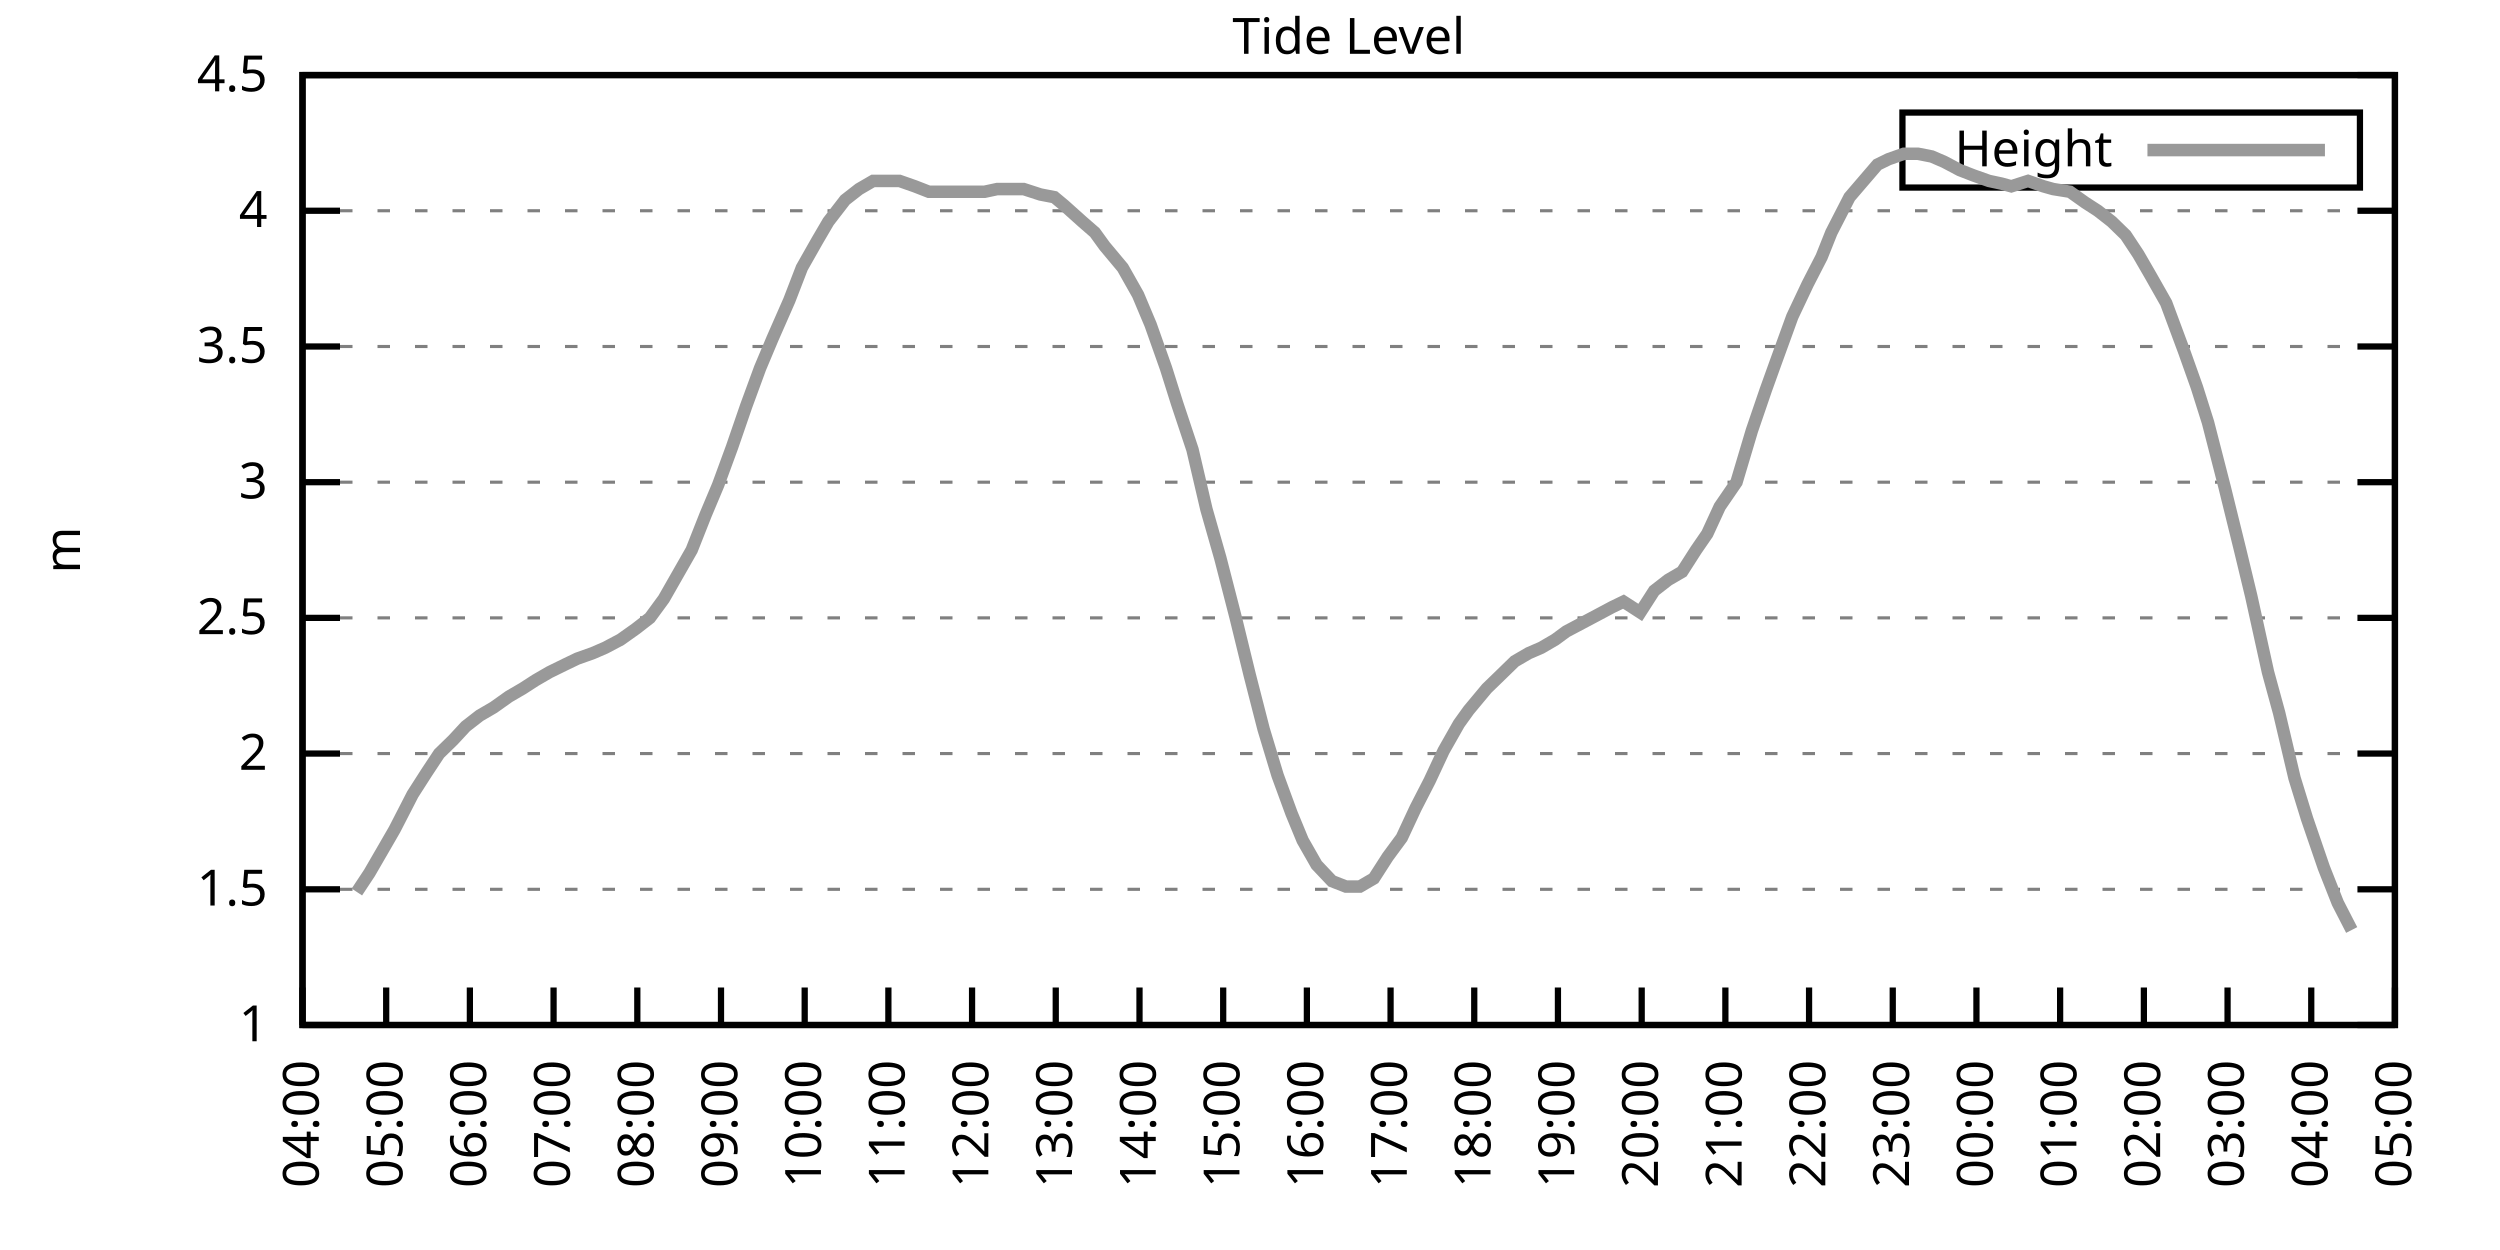
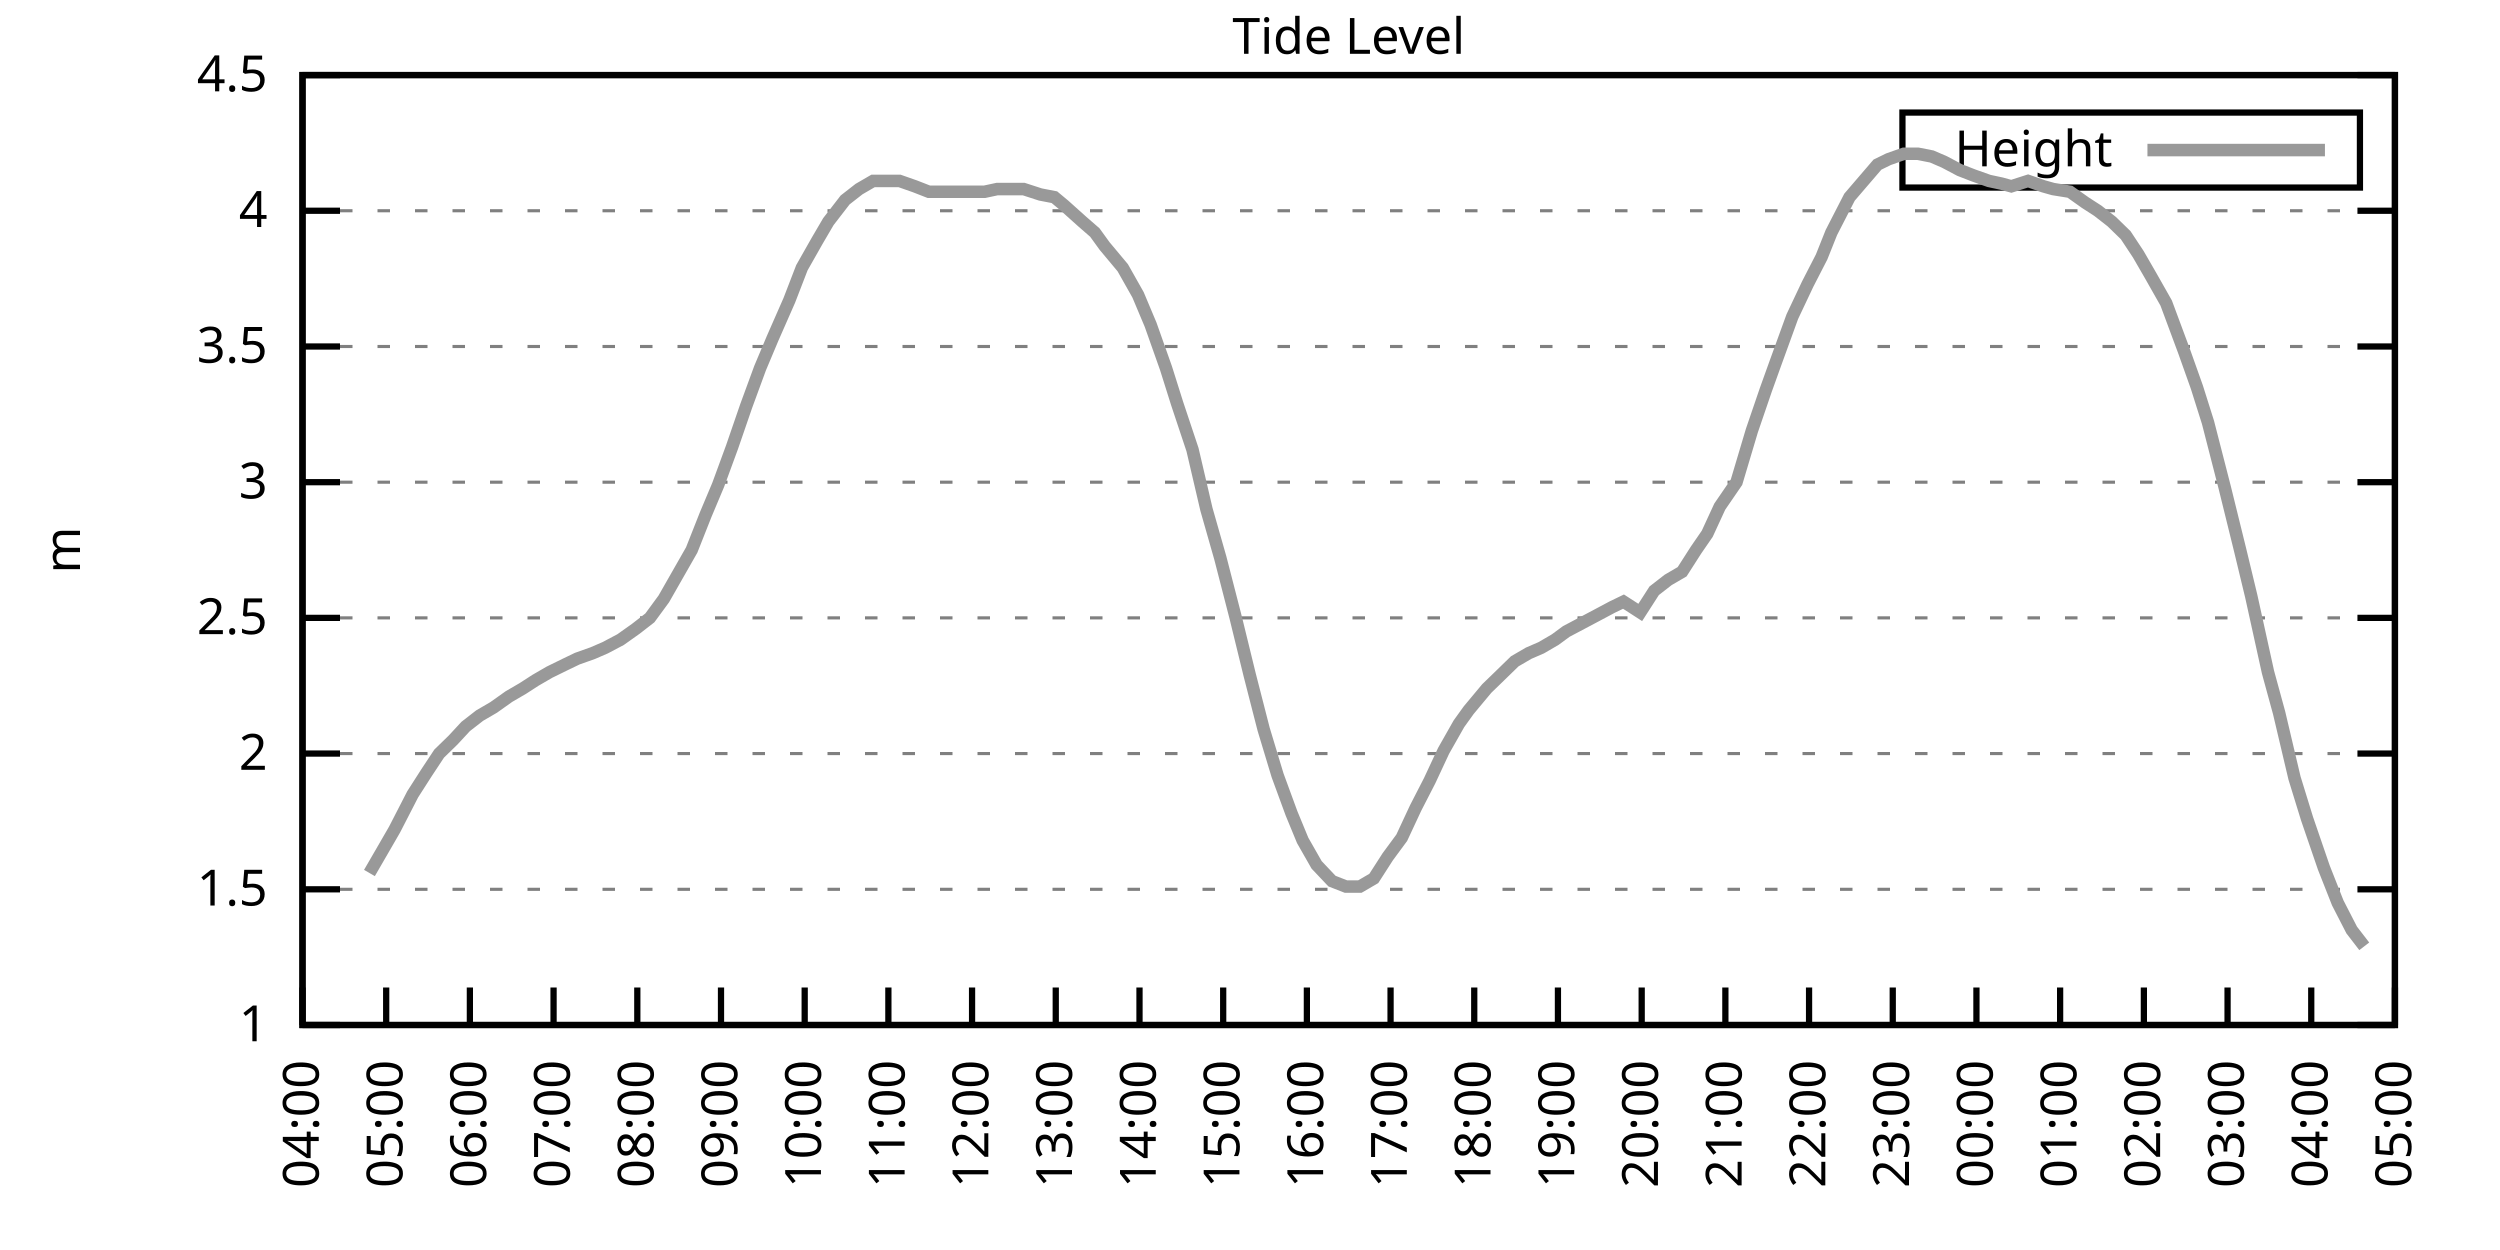
<svg xmlns="http://www.w3.org/2000/svg" xmlns:xlink="http://www.w3.org/1999/xlink" width="400" height="200" viewBox="0 0 400 200">
  <g id="gnuplot_canvas">
    <rect x="0" y="0" width="400" height="200" fill="none" />
    <defs>
      <circle id="gpDot" r="0.5" stroke-width="0.5" stroke="currentColor" />
      <path id="gpPt0" stroke-width="0.333" stroke="currentColor" d="M-1,0 h2 M0,-1 v2" />
      <path id="gpPt1" stroke-width="0.333" stroke="currentColor" d="M-1,-1 L1,1 M1,-1 L-1,1" />
      <path id="gpPt2" stroke-width="0.333" stroke="currentColor" d="M-1,0 L1,0 M0,-1 L0,1 M-1,-1 L1,1 M-1,1 L1,-1" />
      <rect id="gpPt3" stroke-width="0.333" stroke="currentColor" x="-1" y="-1" width="2" height="2" />
      <rect id="gpPt4" stroke-width="0.333" stroke="currentColor" fill="currentColor" x="-1" y="-1" width="2" height="2" />
      <circle id="gpPt5" stroke-width="0.333" stroke="currentColor" cx="0" cy="0" r="1" />
      <use xlink:href="#gpPt5" id="gpPt6" fill="currentColor" stroke="none" />
      <path id="gpPt7" stroke-width="0.333" stroke="currentColor" d="M0,-1.33 L-1.33,0.67 L1.33,0.67 z" />
      <use xlink:href="#gpPt7" id="gpPt8" fill="currentColor" stroke="none" />
      <use xlink:href="#gpPt7" id="gpPt9" stroke="currentColor" transform="rotate(180)" />
      <use xlink:href="#gpPt9" id="gpPt10" fill="currentColor" stroke="none" />
      <use xlink:href="#gpPt3" id="gpPt11" stroke="currentColor" transform="rotate(45)" />
      <use xlink:href="#gpPt11" id="gpPt12" fill="currentColor" stroke="none" />
      <path id="gpPt13" stroke-width="0.333" stroke="currentColor" d="M0,1.330 L1.265,0.411 L0.782,-1.067 L-0.782,-1.076 L-1.265,0.411 z" />
      <use xlink:href="#gpPt13" id="gpPt14" fill="currentColor" stroke="none" />
      <filter id="textbox" filterUnits="objectBoundingBox" x="0" y="0" height="1" width="1">
        <feFlood flood-color="white" flood-opacity="1" result="bgnd" />
        <feComposite in="SourceGraphic" in2="bgnd" operator="atop" />
      </filter>
      <filter id="greybox" filterUnits="objectBoundingBox" x="0" y="0" height="1" width="1">
        <feFlood flood-color="lightgrey" flood-opacity="1" result="grey" />
        <feComposite in="SourceGraphic" in2="grey" operator="atop" />
      </filter>
    </defs>
    <g fill="none" color="white" stroke="currentColor" stroke-width="1.00" stroke-linecap="butt" stroke-linejoin="miter">
</g>
    <g fill="none" color="black" stroke="currentColor" stroke-width="1.00" stroke-linecap="butt" stroke-linejoin="miter">
      <g stroke="none" shape-rendering="crispEdges">
        <polygon fill="rgb(255, 255, 255)" points="48.40,164.00 383.18,164.00 383.18,12.02 48.40,12.02 " />
      </g>
    </g>
    <g fill="none" color="black" stroke="currentColor" stroke-width="1.00" stroke-linecap="butt" stroke-linejoin="miter">
</g>
    <g fill="none" color="black" stroke="black" stroke-width="0.50" stroke-linecap="butt" stroke-linejoin="miter">
</g>
    <g fill="none" color="gray" stroke="currentColor" stroke-width="0.50" stroke-linecap="butt" stroke-linejoin="miter">
      <path stroke="gray" stroke-dasharray="2,4" class="gridline" d="M48.40,164.00 L383.19,164.00  " />
    </g>
    <g fill="none" color="gray" stroke="gray" stroke-width="1.00" stroke-linecap="butt" stroke-linejoin="miter">
</g>
    <g fill="none" color="black" stroke="currentColor" stroke-width="1.00" stroke-linecap="butt" stroke-linejoin="miter">
      <path stroke="black" d="M48.40,164.00 L54.40,164.00 M383.19,164.00 L377.19,164.00  " />
      <g transform="translate(42.80,166.60)" stroke="none" fill="black" font-family="Sans" font-size="8.00" text-anchor="end">
        <text>
          <tspan font-family="Sans"> 1</tspan>
        </text>
      </g>
    </g>
    <g fill="none" color="black" stroke="currentColor" stroke-width="1.00" stroke-linecap="butt" stroke-linejoin="miter">
</g>
    <g fill="none" color="black" stroke="black" stroke-width="0.50" stroke-linecap="butt" stroke-linejoin="miter">
</g>
    <g fill="none" color="gray" stroke="currentColor" stroke-width="0.50" stroke-linecap="butt" stroke-linejoin="miter">
      <path stroke="gray" stroke-dasharray="2,4" class="gridline" d="M48.40,142.29 L383.19,142.29  " />
    </g>
    <g fill="none" color="gray" stroke="gray" stroke-width="1.00" stroke-linecap="butt" stroke-linejoin="miter">
</g>
    <g fill="none" color="black" stroke="currentColor" stroke-width="1.00" stroke-linecap="butt" stroke-linejoin="miter">
      <path stroke="black" d="M48.40,142.29 L54.40,142.29 M383.19,142.29 L377.19,142.29  " />
      <g transform="translate(42.80,144.89)" stroke="none" fill="black" font-family="Sans" font-size="8.00" text-anchor="end">
        <text>
          <tspan font-family="Sans"> 1.5</tspan>
        </text>
      </g>
    </g>
    <g fill="none" color="black" stroke="currentColor" stroke-width="1.00" stroke-linecap="butt" stroke-linejoin="miter">
</g>
    <g fill="none" color="black" stroke="black" stroke-width="0.50" stroke-linecap="butt" stroke-linejoin="miter">
</g>
    <g fill="none" color="gray" stroke="currentColor" stroke-width="0.50" stroke-linecap="butt" stroke-linejoin="miter">
      <path stroke="gray" stroke-dasharray="2,4" class="gridline" d="M48.40,120.57 L383.19,120.57  " />
    </g>
    <g fill="none" color="gray" stroke="gray" stroke-width="1.00" stroke-linecap="butt" stroke-linejoin="miter">
</g>
    <g fill="none" color="black" stroke="currentColor" stroke-width="1.00" stroke-linecap="butt" stroke-linejoin="miter">
      <path stroke="black" d="M48.40,120.57 L54.40,120.57 M383.19,120.57 L377.19,120.57  " />
      <g transform="translate(42.80,123.17)" stroke="none" fill="black" font-family="Sans" font-size="8.00" text-anchor="end">
        <text>
          <tspan font-family="Sans"> 2</tspan>
        </text>
      </g>
    </g>
    <g fill="none" color="black" stroke="currentColor" stroke-width="1.00" stroke-linecap="butt" stroke-linejoin="miter">
</g>
    <g fill="none" color="black" stroke="black" stroke-width="0.50" stroke-linecap="butt" stroke-linejoin="miter">
</g>
    <g fill="none" color="gray" stroke="currentColor" stroke-width="0.50" stroke-linecap="butt" stroke-linejoin="miter">
      <path stroke="gray" stroke-dasharray="2,4" class="gridline" d="M48.40,98.86 L383.19,98.86  " />
    </g>
    <g fill="none" color="gray" stroke="gray" stroke-width="1.00" stroke-linecap="butt" stroke-linejoin="miter">
</g>
    <g fill="none" color="black" stroke="currentColor" stroke-width="1.00" stroke-linecap="butt" stroke-linejoin="miter">
      <path stroke="black" d="M48.40,98.86 L54.40,98.86 M383.19,98.86 L377.19,98.86  " />
      <g transform="translate(42.80,101.46)" stroke="none" fill="black" font-family="Sans" font-size="8.00" text-anchor="end">
        <text>
          <tspan font-family="Sans"> 2.5</tspan>
        </text>
      </g>
    </g>
    <g fill="none" color="black" stroke="currentColor" stroke-width="1.00" stroke-linecap="butt" stroke-linejoin="miter">
</g>
    <g fill="none" color="black" stroke="black" stroke-width="0.50" stroke-linecap="butt" stroke-linejoin="miter">
</g>
    <g fill="none" color="gray" stroke="currentColor" stroke-width="0.50" stroke-linecap="butt" stroke-linejoin="miter">
      <path stroke="gray" stroke-dasharray="2,4" class="gridline" d="M48.40,77.15 L383.19,77.15  " />
    </g>
    <g fill="none" color="gray" stroke="gray" stroke-width="1.00" stroke-linecap="butt" stroke-linejoin="miter">
</g>
    <g fill="none" color="black" stroke="currentColor" stroke-width="1.00" stroke-linecap="butt" stroke-linejoin="miter">
      <path stroke="black" d="M48.40,77.15 L54.40,77.15 M383.19,77.15 L377.19,77.15  " />
      <g transform="translate(42.80,79.75)" stroke="none" fill="black" font-family="Sans" font-size="8.00" text-anchor="end">
        <text>
          <tspan font-family="Sans"> 3</tspan>
        </text>
      </g>
    </g>
    <g fill="none" color="black" stroke="currentColor" stroke-width="1.00" stroke-linecap="butt" stroke-linejoin="miter">
</g>
    <g fill="none" color="black" stroke="black" stroke-width="0.50" stroke-linecap="butt" stroke-linejoin="miter">
</g>
    <g fill="none" color="gray" stroke="currentColor" stroke-width="0.50" stroke-linecap="butt" stroke-linejoin="miter">
      <path stroke="gray" stroke-dasharray="2,4" class="gridline" d="M48.40,55.44 L383.19,55.44  " />
    </g>
    <g fill="none" color="gray" stroke="gray" stroke-width="1.00" stroke-linecap="butt" stroke-linejoin="miter">
</g>
    <g fill="none" color="black" stroke="currentColor" stroke-width="1.00" stroke-linecap="butt" stroke-linejoin="miter">
      <path stroke="black" d="M48.40,55.44 L54.40,55.44 M383.19,55.44 L377.19,55.44  " />
      <g transform="translate(42.80,58.04)" stroke="none" fill="black" font-family="Sans" font-size="8.00" text-anchor="end">
        <text>
          <tspan font-family="Sans"> 3.5</tspan>
        </text>
      </g>
    </g>
    <g fill="none" color="black" stroke="currentColor" stroke-width="1.00" stroke-linecap="butt" stroke-linejoin="miter">
</g>
    <g fill="none" color="black" stroke="black" stroke-width="0.50" stroke-linecap="butt" stroke-linejoin="miter">
</g>
    <g fill="none" color="gray" stroke="currentColor" stroke-width="0.50" stroke-linecap="butt" stroke-linejoin="miter">
      <path stroke="gray" stroke-dasharray="2,4" class="gridline" d="M48.40,33.72 L383.19,33.72  " />
    </g>
    <g fill="none" color="gray" stroke="gray" stroke-width="1.00" stroke-linecap="butt" stroke-linejoin="miter">
</g>
    <g fill="none" color="black" stroke="currentColor" stroke-width="1.00" stroke-linecap="butt" stroke-linejoin="miter">
      <path stroke="black" d="M48.40,33.72 L54.40,33.72 M383.19,33.72 L377.19,33.72  " />
      <g transform="translate(42.80,36.32)" stroke="none" fill="black" font-family="Sans" font-size="8.00" text-anchor="end">
        <text>
          <tspan font-family="Sans"> 4</tspan>
        </text>
      </g>
    </g>
    <g fill="none" color="black" stroke="currentColor" stroke-width="1.00" stroke-linecap="butt" stroke-linejoin="miter">
</g>
    <g fill="none" color="black" stroke="black" stroke-width="0.50" stroke-linecap="butt" stroke-linejoin="miter">
</g>
    <g fill="none" color="gray" stroke="currentColor" stroke-width="0.50" stroke-linecap="butt" stroke-linejoin="miter">
      <path stroke="gray" stroke-dasharray="2,4" class="gridline" d="M48.40,12.01 L383.19,12.01  " />
    </g>
    <g fill="none" color="gray" stroke="gray" stroke-width="1.00" stroke-linecap="butt" stroke-linejoin="miter">
</g>
    <g fill="none" color="black" stroke="currentColor" stroke-width="1.00" stroke-linecap="butt" stroke-linejoin="miter">
      <path stroke="black" d="M48.40,12.01 L54.40,12.01 M383.19,12.01 L377.19,12.01  " />
      <g transform="translate(42.80,14.61)" stroke="none" fill="black" font-family="Sans" font-size="8.00" text-anchor="end">
        <text>
          <tspan font-family="Sans"> 4.5</tspan>
        </text>
      </g>
    </g>
    <g fill="none" color="black" stroke="currentColor" stroke-width="1.00" stroke-linecap="butt" stroke-linejoin="miter">
      <path stroke="black" d="M48.40,164.00 L48.40,158.00  " />
      <g transform="translate(51.00,169.60) rotate(270.00)" stroke="none" fill="black" font-family="Sans" font-size="8.00" text-anchor="end">
        <text>
          <tspan font-family="Sans">04:00</tspan>
        </text>
      </g>
    </g>
    <g fill="none" color="black" stroke="currentColor" stroke-width="1.00" stroke-linecap="butt" stroke-linejoin="miter">
      <path stroke="black" d="M61.79,164.00 L61.79,158.00  " />
      <g transform="translate(64.39,169.60) rotate(270.00)" stroke="none" fill="black" font-family="Sans" font-size="8.00" text-anchor="end">
        <text>
          <tspan font-family="Sans">05:00</tspan>
        </text>
      </g>
    </g>
    <g fill="none" color="black" stroke="currentColor" stroke-width="1.00" stroke-linecap="butt" stroke-linejoin="miter">
      <path stroke="black" d="M75.18,164.00 L75.18,158.00  " />
      <g transform="translate(77.78,169.60) rotate(270.00)" stroke="none" fill="black" font-family="Sans" font-size="8.00" text-anchor="end">
        <text>
          <tspan font-family="Sans">06:00</tspan>
        </text>
      </g>
    </g>
    <g fill="none" color="black" stroke="currentColor" stroke-width="1.00" stroke-linecap="butt" stroke-linejoin="miter">
      <path stroke="black" d="M88.57,164.00 L88.57,158.00  " />
      <g transform="translate(91.17,169.60) rotate(270.00)" stroke="none" fill="black" font-family="Sans" font-size="8.00" text-anchor="end">
        <text>
          <tspan font-family="Sans">07:00</tspan>
        </text>
      </g>
    </g>
    <g fill="none" color="black" stroke="currentColor" stroke-width="1.00" stroke-linecap="butt" stroke-linejoin="miter">
      <path stroke="black" d="M101.97,164.00 L101.97,158.00  " />
      <g transform="translate(104.57,169.60) rotate(270.00)" stroke="none" fill="black" font-family="Sans" font-size="8.00" text-anchor="end">
        <text>
          <tspan font-family="Sans">08:00</tspan>
        </text>
      </g>
    </g>
    <g fill="none" color="black" stroke="currentColor" stroke-width="1.00" stroke-linecap="butt" stroke-linejoin="miter">
      <path stroke="black" d="M115.36,164.00 L115.36,158.00  " />
      <g transform="translate(117.96,169.60) rotate(270.00)" stroke="none" fill="black" font-family="Sans" font-size="8.00" text-anchor="end">
        <text>
          <tspan font-family="Sans">09:00</tspan>
        </text>
      </g>
    </g>
    <g fill="none" color="black" stroke="currentColor" stroke-width="1.00" stroke-linecap="butt" stroke-linejoin="miter">
      <path stroke="black" d="M128.75,164.00 L128.75,158.00  " />
      <g transform="translate(131.35,169.60) rotate(270.00)" stroke="none" fill="black" font-family="Sans" font-size="8.00" text-anchor="end">
        <text>
          <tspan font-family="Sans">10:00</tspan>
        </text>
      </g>
    </g>
    <g fill="none" color="black" stroke="currentColor" stroke-width="1.00" stroke-linecap="butt" stroke-linejoin="miter">
      <path stroke="black" d="M142.14,164.00 L142.14,158.00  " />
      <g transform="translate(144.74,169.60) rotate(270.00)" stroke="none" fill="black" font-family="Sans" font-size="8.00" text-anchor="end">
        <text>
          <tspan font-family="Sans">11:00</tspan>
        </text>
      </g>
    </g>
    <g fill="none" color="black" stroke="currentColor" stroke-width="1.00" stroke-linecap="butt" stroke-linejoin="miter">
      <path stroke="black" d="M155.53,164.00 L155.53,158.00  " />
      <g transform="translate(158.13,169.60) rotate(270.00)" stroke="none" fill="black" font-family="Sans" font-size="8.00" text-anchor="end">
        <text>
          <tspan font-family="Sans">12:00</tspan>
        </text>
      </g>
    </g>
    <g fill="none" color="black" stroke="currentColor" stroke-width="1.00" stroke-linecap="butt" stroke-linejoin="miter">
      <path stroke="black" d="M168.92,164.00 L168.92,158.00  " />
      <g transform="translate(171.52,169.60) rotate(270.00)" stroke="none" fill="black" font-family="Sans" font-size="8.00" text-anchor="end">
        <text>
          <tspan font-family="Sans">13:00</tspan>
        </text>
      </g>
    </g>
    <g fill="none" color="black" stroke="currentColor" stroke-width="1.00" stroke-linecap="butt" stroke-linejoin="miter">
      <path stroke="black" d="M182.32,164.00 L182.32,158.00  " />
      <g transform="translate(184.92,169.60) rotate(270.00)" stroke="none" fill="black" font-family="Sans" font-size="8.00" text-anchor="end">
        <text>
          <tspan font-family="Sans">14:00</tspan>
        </text>
      </g>
    </g>
    <g fill="none" color="black" stroke="currentColor" stroke-width="1.00" stroke-linecap="butt" stroke-linejoin="miter">
      <path stroke="black" d="M195.71,164.00 L195.71,158.00  " />
      <g transform="translate(198.31,169.60) rotate(270.00)" stroke="none" fill="black" font-family="Sans" font-size="8.00" text-anchor="end">
        <text>
          <tspan font-family="Sans">15:00</tspan>
        </text>
      </g>
    </g>
    <g fill="none" color="black" stroke="currentColor" stroke-width="1.00" stroke-linecap="butt" stroke-linejoin="miter">
      <path stroke="black" d="M209.10,164.00 L209.10,158.00  " />
      <g transform="translate(211.70,169.60) rotate(270.00)" stroke="none" fill="black" font-family="Sans" font-size="8.00" text-anchor="end">
        <text>
          <tspan font-family="Sans">16:00</tspan>
        </text>
      </g>
    </g>
    <g fill="none" color="black" stroke="currentColor" stroke-width="1.00" stroke-linecap="butt" stroke-linejoin="miter">
      <path stroke="black" d="M222.49,164.00 L222.49,158.00  " />
      <g transform="translate(225.09,169.60) rotate(270.00)" stroke="none" fill="black" font-family="Sans" font-size="8.00" text-anchor="end">
        <text>
          <tspan font-family="Sans">17:00</tspan>
        </text>
      </g>
    </g>
    <g fill="none" color="black" stroke="currentColor" stroke-width="1.00" stroke-linecap="butt" stroke-linejoin="miter">
      <path stroke="black" d="M235.88,164.00 L235.88,158.00  " />
      <g transform="translate(238.48,169.60) rotate(270.00)" stroke="none" fill="black" font-family="Sans" font-size="8.00" text-anchor="end">
        <text>
          <tspan font-family="Sans">18:00</tspan>
        </text>
      </g>
    </g>
    <g fill="none" color="black" stroke="currentColor" stroke-width="1.00" stroke-linecap="butt" stroke-linejoin="miter">
      <path stroke="black" d="M249.27,164.00 L249.27,158.00  " />
      <g transform="translate(251.87,169.60) rotate(270.00)" stroke="none" fill="black" font-family="Sans" font-size="8.00" text-anchor="end">
        <text>
          <tspan font-family="Sans">19:00</tspan>
        </text>
      </g>
    </g>
    <g fill="none" color="black" stroke="currentColor" stroke-width="1.00" stroke-linecap="butt" stroke-linejoin="miter">
      <path stroke="black" d="M262.67,164.00 L262.67,158.00  " />
      <g transform="translate(265.27,169.60) rotate(270.00)" stroke="none" fill="black" font-family="Sans" font-size="8.00" text-anchor="end">
        <text>
          <tspan font-family="Sans">20:00</tspan>
        </text>
      </g>
    </g>
    <g fill="none" color="black" stroke="currentColor" stroke-width="1.00" stroke-linecap="butt" stroke-linejoin="miter">
      <path stroke="black" d="M276.06,164.00 L276.06,158.00  " />
      <g transform="translate(278.66,169.60) rotate(270.00)" stroke="none" fill="black" font-family="Sans" font-size="8.00" text-anchor="end">
        <text>
          <tspan font-family="Sans">21:00</tspan>
        </text>
      </g>
    </g>
    <g fill="none" color="black" stroke="currentColor" stroke-width="1.00" stroke-linecap="butt" stroke-linejoin="miter">
      <path stroke="black" d="M289.45,164.00 L289.45,158.00  " />
      <g transform="translate(292.05,169.60) rotate(270.00)" stroke="none" fill="black" font-family="Sans" font-size="8.00" text-anchor="end">
        <text>
          <tspan font-family="Sans">22:00</tspan>
        </text>
      </g>
    </g>
    <g fill="none" color="black" stroke="currentColor" stroke-width="1.00" stroke-linecap="butt" stroke-linejoin="miter">
      <path stroke="black" d="M302.84,164.00 L302.84,158.00  " />
      <g transform="translate(305.44,169.60) rotate(270.00)" stroke="none" fill="black" font-family="Sans" font-size="8.00" text-anchor="end">
        <text>
          <tspan font-family="Sans">23:00</tspan>
        </text>
      </g>
    </g>
    <g fill="none" color="black" stroke="currentColor" stroke-width="1.00" stroke-linecap="butt" stroke-linejoin="miter">
      <path stroke="black" d="M316.23,164.00 L316.23,158.00  " />
      <g transform="translate(318.83,169.60) rotate(270.00)" stroke="none" fill="black" font-family="Sans" font-size="8.00" text-anchor="end">
        <text>
          <tspan font-family="Sans">00:00</tspan>
        </text>
      </g>
    </g>
    <g fill="none" color="black" stroke="currentColor" stroke-width="1.00" stroke-linecap="butt" stroke-linejoin="miter">
      <path stroke="black" d="M329.62,164.00 L329.62,158.00  " />
      <g transform="translate(332.22,169.60) rotate(270.00)" stroke="none" fill="black" font-family="Sans" font-size="8.00" text-anchor="end">
        <text>
          <tspan font-family="Sans">01:00</tspan>
        </text>
      </g>
    </g>
    <g fill="none" color="black" stroke="currentColor" stroke-width="1.00" stroke-linecap="butt" stroke-linejoin="miter">
      <path stroke="black" d="M343.02,164.00 L343.02,158.00  " />
      <g transform="translate(345.62,169.60) rotate(270.00)" stroke="none" fill="black" font-family="Sans" font-size="8.00" text-anchor="end">
        <text>
          <tspan font-family="Sans">02:00</tspan>
        </text>
      </g>
    </g>
    <g fill="none" color="black" stroke="currentColor" stroke-width="1.00" stroke-linecap="butt" stroke-linejoin="miter">
      <path stroke="black" d="M356.41,164.00 L356.41,158.00  " />
      <g transform="translate(359.01,169.60) rotate(270.00)" stroke="none" fill="black" font-family="Sans" font-size="8.00" text-anchor="end">
        <text>
          <tspan font-family="Sans">03:00</tspan>
        </text>
      </g>
    </g>
    <g fill="none" color="black" stroke="currentColor" stroke-width="1.00" stroke-linecap="butt" stroke-linejoin="miter">
      <path stroke="black" d="M369.80,164.00 L369.80,158.00  " />
      <g transform="translate(372.40,169.60) rotate(270.00)" stroke="none" fill="black" font-family="Sans" font-size="8.00" text-anchor="end">
        <text>
          <tspan font-family="Sans">04:00</tspan>
        </text>
      </g>
    </g>
    <g fill="none" color="black" stroke="currentColor" stroke-width="1.00" stroke-linecap="butt" stroke-linejoin="miter">
      <path stroke="black" d="M383.19,164.00 L383.19,158.00  " />
      <g transform="translate(385.79,169.60) rotate(270.00)" stroke="none" fill="black" font-family="Sans" font-size="8.00" text-anchor="end">
        <text>
          <tspan font-family="Sans">05:00</tspan>
        </text>
      </g>
    </g>
    <g fill="none" color="black" stroke="currentColor" stroke-width="1.00" stroke-linecap="butt" stroke-linejoin="miter">
</g>
    <g fill="none" color="black" stroke="currentColor" stroke-width="1.00" stroke-linecap="butt" stroke-linejoin="miter">
      <path stroke="black" d="M48.40,12.01 L48.40,164.00 L383.19,164.00 L383.19,12.01 L48.40,12.01 Z  " />
    </g>
    <g fill="none" color="black" stroke="currentColor" stroke-width="1.00" stroke-linecap="butt" stroke-linejoin="miter">
</g>
    <g fill="none" color="black" stroke="currentColor" stroke-width="1.00" stroke-linecap="butt" stroke-linejoin="miter">
      <path stroke="black" d="M304.39,30.01 L304.39,18.01 L377.59,18.01 L377.59,30.01 L304.39,30.01 Z  " />
    </g>
    <g id="Tide_level_plot_1">
      <g fill="none" color="white" stroke="black" stroke-width="2.00" stroke-linecap="butt" stroke-linejoin="miter">
</g>
      <g fill="none" color="black" stroke="currentColor" stroke-width="2.00" stroke-linecap="butt" stroke-linejoin="miter">
        <g transform="translate(337.99,26.61)" stroke="none" fill="black" font-family="Sans" font-size="8.00" text-anchor="end">
          <text>
            <tspan font-family="Sans">Height</tspan>
          </text>
        </g>
      </g>
      <g fill="none" color="black" stroke="currentColor" stroke-width="2.00" stroke-linecap="butt" stroke-linejoin="miter">
-         <path stroke="rgb(153, 153, 153)" d="M343.59,24.01 L371.99,24.01 M57.10,142.72 L59.11,139.68 L61.12,136.21 L63.13,132.73 L66.03,127.09 L68.26,123.61   L70.27,120.57 L72.50,118.40 L74.51,116.23 L76.75,114.49 L78.98,113.19 L81.43,111.45 L83.66,110.15 L85.67,108.85   L87.91,107.55 L90.58,106.24 L92.37,105.38 L94.82,104.51 L96.83,103.64 L99.29,102.34 L101.74,100.60 L103.98,98.86   L106.21,95.82 L108.44,91.91 L110.67,88.00 L112.90,82.36 L114.91,77.58 L117.14,71.50 L119.38,64.99 L121.61,58.91   L123.62,54.13 L126.29,48.05 L128.30,42.84 L130.76,38.50 L132.54,35.46 L135.22,31.99 L137.45,30.25 L139.69,28.95   L141.47,28.95 L143.93,28.95 L146.38,29.81 L148.61,30.68 L150.40,30.68 L153.08,30.68 L155.31,30.68 L157.54,30.68   L159.55,30.25 L162.01,30.25 L163.79,30.25 L166.47,31.12 L168.70,31.55 L170.26,32.85 L173.17,35.46 L175.17,37.20   L176.74,39.37 L179.64,42.84 L182.09,47.18 L184.10,51.96 L186.56,58.91 L188.34,64.56 L190.80,71.94 L193.03,81.49   L195.26,89.31 L197.72,98.86 L199.95,107.98 L202.18,116.67 L204.41,124.05 L206.64,130.13 L208.43,134.47 L210.66,138.38   L213.12,140.98 L215.35,141.85 L217.58,141.85 L219.81,140.55 L222.04,137.08 L224.28,134.04 L226.51,129.26 L228.74,124.92   L230.97,120.14 L233.43,115.80 L234.99,113.63 L237.89,110.15 L239.68,108.42 L242.36,105.81 L244.59,104.51 L246.60,103.64   L248.83,102.34 L250.61,101.03 L253.07,99.73 L255.52,98.43 L257.98,97.12 L259.76,96.26 L262.44,97.99 L264.67,94.52   L266.91,92.78 L269.14,91.48 L271.37,88.00 L273.16,85.40 L275.16,81.06 L277.84,77.15 L280.30,68.90 L282.53,62.38   L284.09,58.04 L286.77,50.66 L289.23,45.45 L291.46,41.11 L293.02,37.20 L295.92,31.55 L298.15,28.95 L300.39,26.34   L302.17,25.47 L304.63,24.60 L306.86,24.60 L309.09,25.04 L311.10,25.91 L313.55,27.21 L315.79,28.08 L318.24,28.95   L320.25,29.38 L321.81,29.81 L324.49,28.95 L326.95,29.81 L328.51,30.25 L331.19,30.68 L333.64,32.42 L335.65,33.72   L337.88,35.46 L340.11,37.63 L342.12,40.67 L344.13,44.15 L346.59,48.49 L349.49,56.30 L351.50,61.95 L353.28,67.59   L355.96,78.02 L358.42,88.00 L360.20,95.39 L362.88,107.55 L364.66,114.06 L367.12,124.48 L369.13,131.00 L371.81,138.81   L374.04,144.46 L376.27,148.80  " />
+         <path stroke="rgb(153, 153, 153)" d="M343.59,24.01 L371.99,24.01 M59.11,139.68 L61.12,136.21 L63.13,132.73 L66.03,127.09 L68.26,123.61 L70.27,120.57   L72.50,118.40 L74.51,116.23 L76.75,114.49 L78.98,113.19 L81.43,111.45 L83.66,110.15 L85.67,108.85 L87.91,107.55   L90.58,106.24 L92.37,105.38 L94.82,104.51 L96.83,103.64 L99.29,102.34 L101.74,100.60 L103.98,98.86 L106.21,95.82   L108.44,91.91 L110.67,88.00 L112.90,82.36 L114.91,77.58 L117.14,71.50 L119.38,64.99 L121.61,58.91 L123.62,54.13   L126.29,48.05 L128.30,42.84 L130.76,38.50 L132.54,35.46 L135.22,31.99 L137.45,30.25 L139.69,28.95 L141.47,28.95   L143.93,28.95 L146.38,29.81 L148.61,30.68 L150.40,30.68 L153.08,30.68 L155.31,30.68 L157.54,30.68 L159.55,30.25   L162.01,30.25 L163.79,30.25 L166.47,31.12 L168.70,31.55 L170.26,32.85 L173.17,35.46 L175.17,37.20 L176.74,39.37   L179.64,42.84 L182.09,47.18 L184.10,51.96 L186.56,58.91 L188.34,64.56 L190.80,71.94 L193.03,81.49 L195.26,89.31   L197.72,98.86 L199.95,107.98 L202.18,116.67 L204.41,124.05 L206.64,130.13 L208.43,134.47 L210.66,138.38 L213.12,140.98   L215.35,141.85 L217.58,141.85 L219.81,140.55 L222.04,137.08 L224.28,134.04 L226.51,129.26 L228.74,124.92 L230.97,120.14   L233.43,115.80 L234.99,113.63 L237.89,110.15 L239.68,108.42 L242.36,105.81 L244.59,104.51 L246.60,103.64 L248.83,102.34   L250.61,101.03 L253.07,99.73 L255.52,98.43 L257.98,97.12 L259.76,96.26 L262.44,97.99 L264.67,94.52 L266.91,92.78   L269.14,91.48 L271.37,88.00 L273.16,85.40 L275.16,81.06 L277.84,77.15 L280.30,68.90 L282.53,62.38 L284.09,58.04   L286.77,50.66 L289.23,45.45 L291.46,41.11 L293.02,37.20 L295.92,31.55 L298.15,28.95 L300.39,26.34 L302.17,25.47   L304.63,24.60 L306.86,24.60 L309.09,25.04 L311.10,25.91 L313.55,27.21 L315.79,28.08 L318.24,28.95 L320.25,29.38   L321.81,29.81 L324.49,28.95 L326.95,29.81 L328.51,30.25 L331.19,30.68 L333.64,32.42 L335.65,33.72 L337.88,35.46   L340.11,37.63 L342.12,40.67 L344.13,44.15 L346.59,48.49 L349.49,56.30 L351.50,61.95 L353.28,67.59 L355.96,78.02   L358.42,88.00 L360.20,95.39 L362.88,107.55 L364.66,114.06 L367.12,124.48 L369.13,131.00 L371.81,138.81 L374.04,144.46   L376.27,148.80 L378.28,151.41  " />
      </g>
    </g>
    <g fill="none" color="black" stroke="currentColor" stroke-width="2.00" stroke-linecap="butt" stroke-linejoin="miter">
</g>
    <g fill="none" color="black" stroke="black" stroke-width="1.00" stroke-linecap="butt" stroke-linejoin="miter">
</g>
    <g fill="none" color="black" stroke="currentColor" stroke-width="1.00" stroke-linecap="butt" stroke-linejoin="miter">
      <path stroke="black" d="M48.40,12.01 L48.40,164.00 L383.19,164.00 L383.19,12.01 L48.40,12.01 Z  " />
      <g transform="translate(12.80,88.01) rotate(270.00)" stroke="none" fill="black" font-family="Sans" font-size="8.00" text-anchor="middle">
        <text>
          <tspan font-family="Sans">m</tspan>
        </text>
      </g>
    </g>
    <g fill="none" color="black" stroke="currentColor" stroke-width="1.00" stroke-linecap="butt" stroke-linejoin="miter">
</g>
    <g fill="none" color="black" stroke="currentColor" stroke-width="1.00" stroke-linecap="butt" stroke-linejoin="miter">
      <g transform="translate(215.79,8.61)" stroke="none" fill="black" font-family="Sans" font-size="8.00" text-anchor="middle">
        <text>
          <tspan font-family="Sans">Tide Level</tspan>
        </text>
      </g>
    </g>
    <g fill="none" color="black" stroke="currentColor" stroke-width="1.00" stroke-linecap="butt" stroke-linejoin="miter">
</g>
  </g>
</svg>
